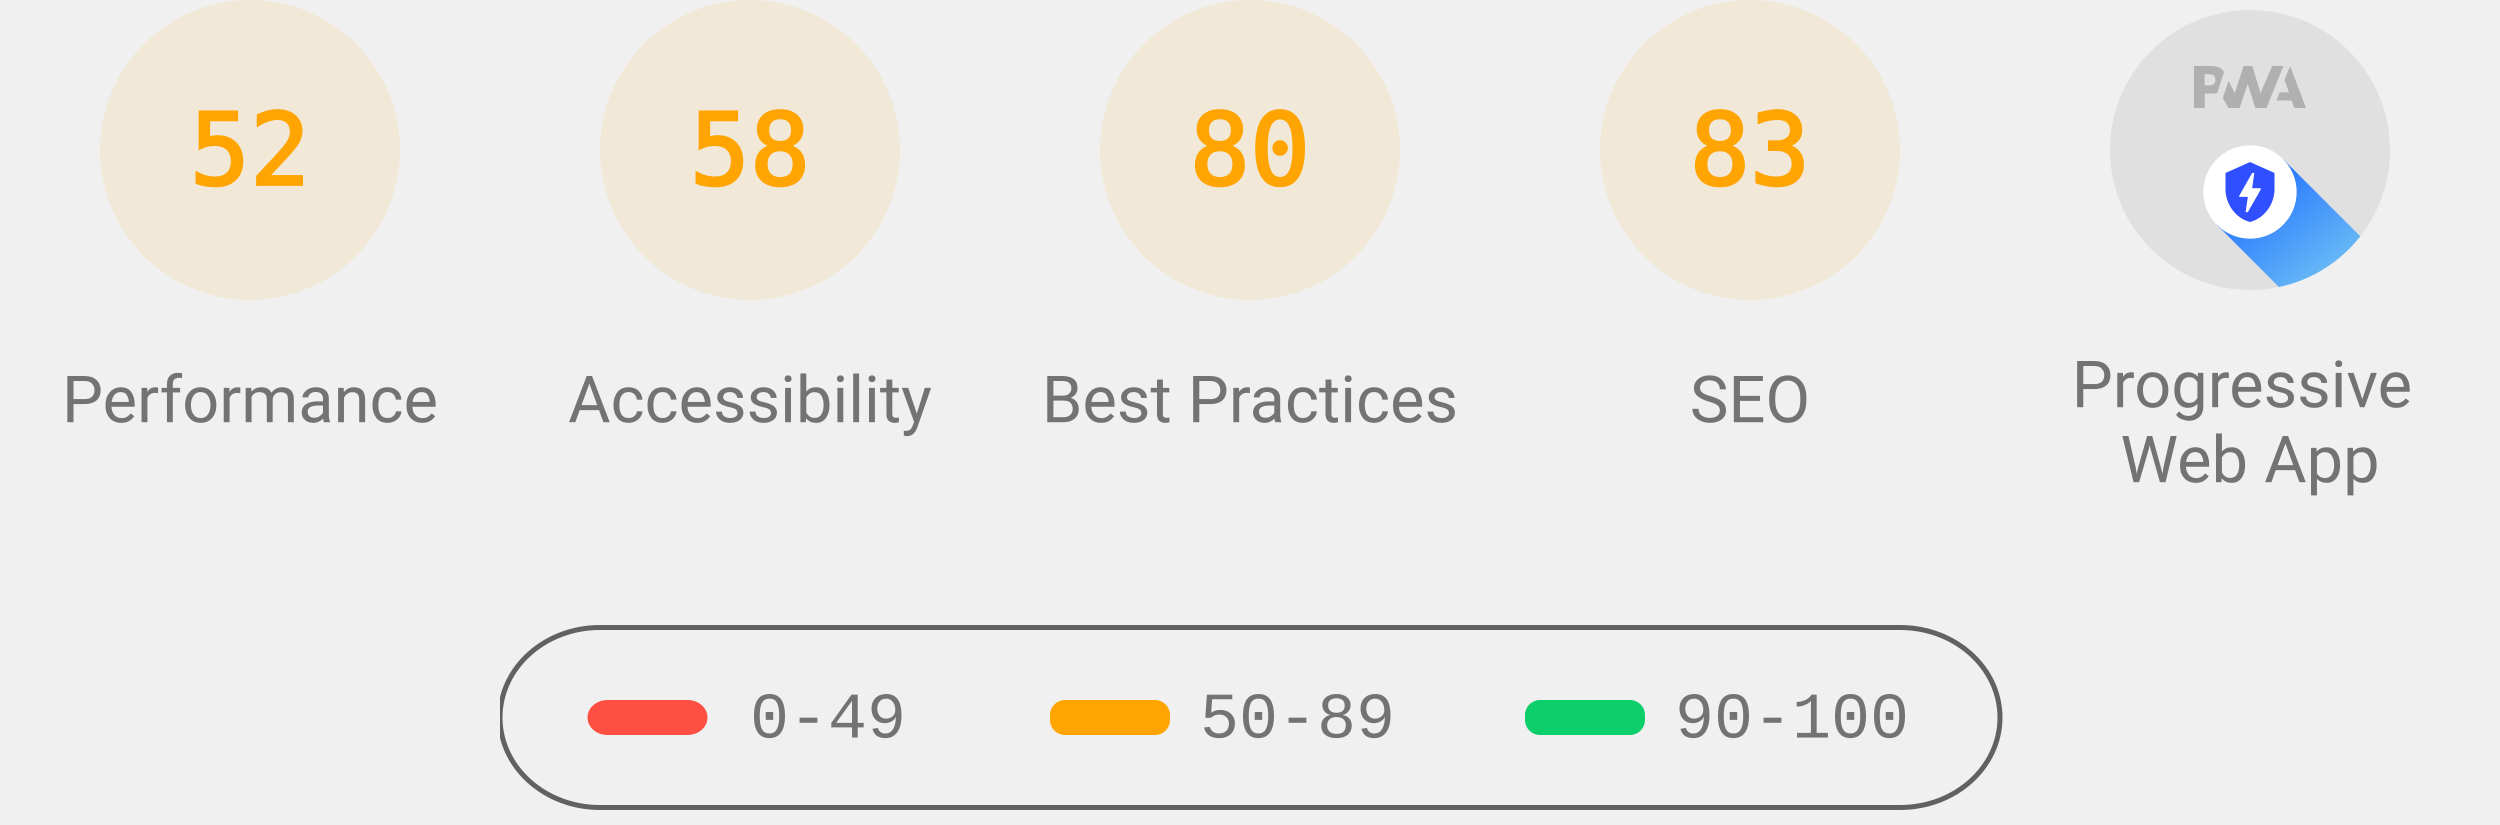
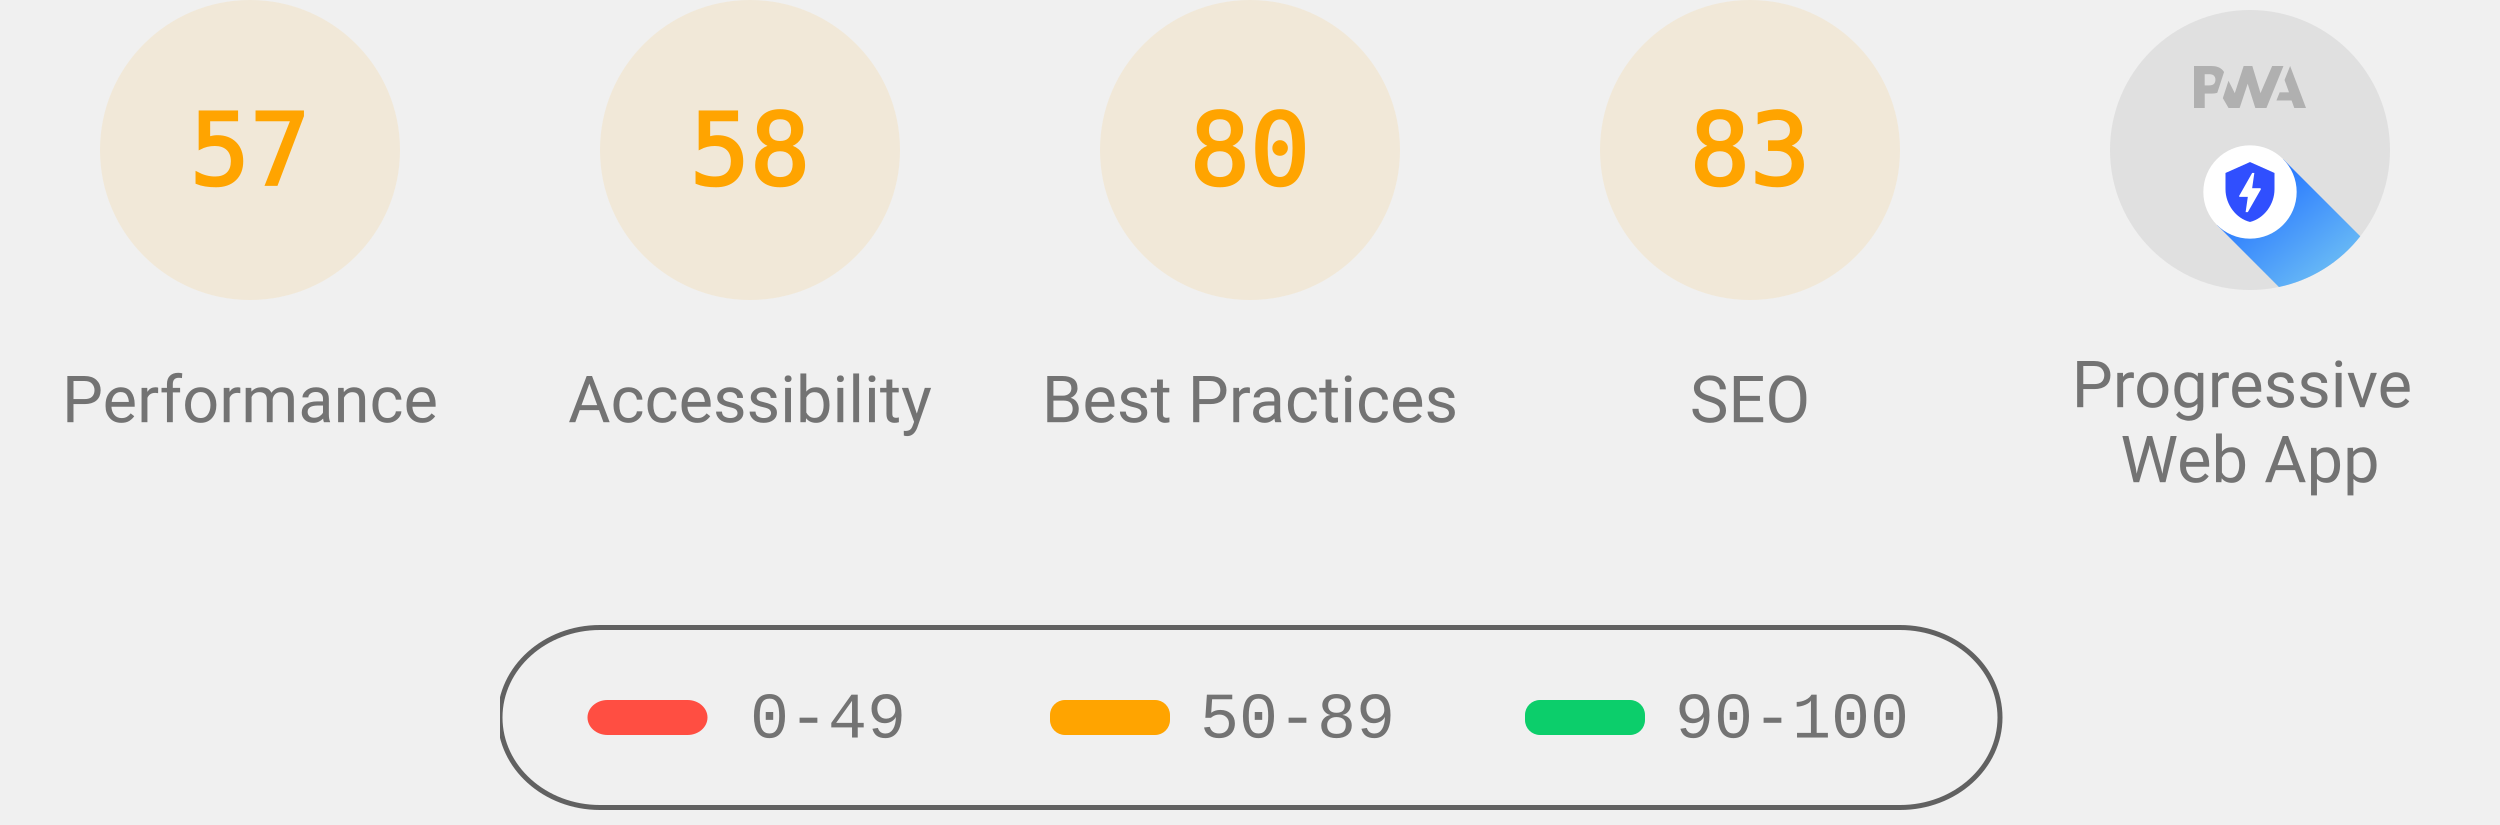
<svg xmlns="http://www.w3.org/2000/svg" class="theme--agnostic" fill="none" width="1000" height="330">
  <style>
			.gauge-base {
				opacity: 0.1
			}

			.gauge-arc {
				fill: none;
				animation-delay: 250ms;
				stroke-linecap: round;
				transform: rotate(-90deg);
				transform-origin: 100px 60px;
				animation: load-gauge 1s ease forwards
			}

			.guage-text {
				font-size: 40px;
				font-family: monospace;
				text-align: center
			}

			.guage-red {
				color: #ff4e42;
				fill: #ff4e42;
				stroke: #ff4e42
			}
			.guage-orange {
				color: #ffa400;
				fill: #ffa400;
				stroke: #ffa400
			}
			.guage-green {
				color: #0cce6b;
				fill: #0cce6b;
				stroke: #0cce6b
			}
			.theme--agnostic .guage-undefined {
				color: #5c5c5c;
				fill: #5c5c5c;
				stroke: #5c5c5c
			}
			.theme--light .guage-undefined {
				color: #1e1e1e;
				fill: #1e1e1e;
				stroke: #1e1e1e
			}
			.theme--dark .guage-undefined {
				color: #f5f5f5;
				fill: #f5f5f5;
				stroke: #f5f5f5
			}

			.guage-title {
				stroke: none;
				font-size: 26px;
				line-height: 26px;
				font-family: Roboto, Halvetica, Arial, sans-serif
			}
			.metric.guage-title {
				font-family: 'Courier New', Courier, monospace
			}
			.theme--agnostic .guage-title {
				color: #737373;
				fill: #737373
			}
			.theme--light .guage-title {
				color: #212121;
				fill: #212121
			}
			.theme--dark .guage-title {
				color: #f5f5f5;
				fill: #f5f5f5
			}

			@keyframes load-gauge {
				from {
					stroke-dasharray: 0 352.858
				}
			}
			.lh-gauge--pwa__disc {
				fill: #e0e0e0
			}
			.lh-gauge--pwa__logo {
				position: relative;
				fill: #b0b0b0
			}
			.lh-gauge--pwa__invisible {
				display: none
			}
			.lh-gauge--pwa__visible {
				display: inline
			}
			.guage-invisible {
				display: none
			}
			.lh-gauge--pwa__logo--primary-color {
				fill: #304ffe
			}
			.theme--agnostic .lh-gauge--pwa__logo--secondary-color {
				fill: #787878
			}
			.theme--light .lh-gauge--pwa__logo--secondary-color {
				fill: #3d3d3d
			}
			.theme--dark .lh-gauge--pwa__logo--secondary-color {
				fill: #d8b6b6
			}
			.theme--light #svg_2 {
				stroke: #00000022
			}
			.theme--agnostic #svg_2 {
				stroke: #616161
			}
			.theme--light #svg_2 {
				stroke: #00000022
			}
			.theme--dark #svg_2 {
				stroke: #f5f5f566
			}
		</style>
  <svg class="guage-div guage-perf guage-orange" viewBox="0 0 200 200" width="200" height="200" x="0" y="0">
    <circle class="gauge-base" r="56" cx="100" cy="60" stroke-width="8" />
-     <circle class="gauge-arc guage-arc-1" r="56" cx="100" cy="60" stroke-width="8" style="stroke-dasharray: 182.966, 351.858;" />
-     <text class="guage-text" x="100px" y="60px" alignment-baseline="central" dominant-baseline="central" text-anchor="middle">52</text>
+     <circle class="gauge-arc guage-arc-1" r="56" cx="100" cy="60" stroke-width="8" style="stroke-dasharray: 200.559, 351.858;" />
+     <text class="guage-text" x="100px" y="60px" alignment-baseline="central" dominant-baseline="central" text-anchor="middle">57</text>
    <text class="guage-title" x="100px" y="160px" alignment-baseline="central" dominant-baseline="central" text-anchor="middle">Performance</text>
  </svg>
  <svg class="guage-div guage-acc guage-orange" viewBox="0 0 200 200" width="200" height="200" x="200" y="0">
    <circle class="gauge-base" r="56" cx="100" cy="60" stroke-width="8" />
    <circle class="gauge-arc guage-arc-2" r="56" cx="100" cy="60" stroke-width="8" style="stroke-dasharray: 204.078, 351.858;" />
    <text class="guage-text" x="100px" y="60px" alignment-baseline="central" dominant-baseline="central" text-anchor="middle">58</text>
    <text class="guage-title" x="100px" y="160px" alignment-baseline="central" dominant-baseline="central" text-anchor="middle">Accessibility</text>
  </svg>
  <svg class="guage-div guage-best guage-orange" viewBox="0 0 200 200" width="200" height="200" x="400" y="0">
    <circle class="gauge-base" r="56" cx="100" cy="60" stroke-width="8" />
    <circle class="gauge-arc guage-arc-3" r="56" cx="100" cy="60" stroke-width="8" style="stroke-dasharray: 281.486, 351.858;" />
    <text class="guage-text" x="100px" y="60px" alignment-baseline="central" dominant-baseline="central" text-anchor="middle">80</text>
    <text class="guage-title" x="100px" y="160px" alignment-baseline="central" dominant-baseline="central" text-anchor="middle">Best Practices</text>
  </svg>
  <svg class="guage-div guage-seo guage-orange" viewBox="0 0 200 200" width="200" height="200" x="600" y="0">
    <circle class="gauge-base" r="56" cx="100" cy="60" stroke-width="8" />
    <circle class="gauge-arc guage-arc-4" r="56" cx="100" cy="60" stroke-width="8" style="stroke-dasharray: 292.042, 351.858;" />
    <text class="guage-text" x="100px" y="60px" alignment-baseline="central" dominant-baseline="central" text-anchor="middle">83</text>
    <text class="guage-title" x="100px" y="160px" alignment-baseline="central" dominant-baseline="central" text-anchor="middle">SEO</text>
  </svg>
  <svg class="guage-div guage-pwa " viewBox="0 0 200 200" width="200" height="200" x="800" y="0">
    <svg viewBox="0 0 60 60" width="112" height="112" x="44" y="4">
      <defs>
        <linearGradient id="lh-gauge--pwa__check-circle__gradient-0" x1="50%" y1="0%" x2="50%" y2="100%">
          <stop stop-color="#00C852" offset="0%" />
          <stop stop-color="#009688" offset="100%" />
        </linearGradient>
        <linearGradient id="lh-gauge--pwa__installable__shadow-gradient-0" x1="76.056%" x2="24.111%" y1="82.995%" y2="24.735%">
          <stop stop-color="#A5D6A7" offset="0%" />
          <stop stop-color="#80CBC4" offset="100%" />
        </linearGradient>
        <linearGradient id="lh-gauge--pwa__fast-reliable__shadow-gradient-0" x1="76.056%" y1="82.995%" x2="25.678%" y2="26.493%">
          <stop stop-color="#64B5F6" offset="0%" />
          <stop stop-color="#2979FF" offset="100%" />
        </linearGradient>
        <g id="lh-gauge--pwa__fast-reliable-badge-0">
          <circle fill="#FFFFFF" cx="10" cy="10" r="10" />
          <path fill="#304FFE" d="M10 3.58l5.25 2.34v3.5c0 3.23-2.24 6.26-5.25 7-3.01-.74-5.25-3.77-5.25-7v-3.5L10 3.58zm-.47 10.74l2.76-4.83.03-.07c.04-.08 0-.24-.22-.24h-1.64l.47-3.26h-.47l-2.7 4.77c-.02.01.05-.1-.04.05-.09.16-.1.31.18.31h1.63l-.47 3.27h.47z" />
        </g>
        <g id="lh-gauge--pwa__installable-badge-0">
          <circle fill="#FFFFFF" cx="10" cy="10" r="10" />
          <path fill="#009688" d="M10 4.167A5.835 5.835 0 0 0 4.167 10 5.835 5.835 0 0 0 10 15.833 5.835 5.835 0 0 0 15.833 10 5.835 5.835 0 0 0 10 4.167zm2.917 6.416h-2.334v2.334H9.417v-2.334H7.083V9.417h2.334V7.083h1.166v2.334h2.334v1.166z" />
        </g>
      </defs>
      <g stroke="none" fill-rule="nonzero">
        <circle class="lh-gauge--pwa__disc" cx="30" cy="30" r="30" />
        <g class="lh-gauge--pwa__logo">
          <path d="M35.66 19.39l.7-1.75h2L37.4 15 38.6 12l3.4 9h-2.51l-.58-1.61z" />
          <path d="M33.52 21l3.65-9h-2.42l-2.5 5.82L30.5 12h-1.86l-1.9 5.82-1.35-2.65-1.21 3.72L25.4 21h2.38l1.72-5.2 1.64 5.2z" />
          <path fill-rule="nonzero" d="M20.3 17.91h1.48c.45 0 .85-.05 1.2-.15l.39-1.18 1.07-3.3a2.64 2.64 0 0 0-.28-.37c-.55-.6-1.36-.91-2.42-.91H18v9h2.3V17.9zm1.96-3.84c.22.22.33.5.33.87 0 .36-.1.65-.29.87-.2.23-.59.35-1.15.35h-.86v-2.41h.87c.52 0 .89.1 1.1.32z" />
        </g>
        <rect class="lh-gauge--pwa__component lh-gauge--pwa__na-line lh-gauge--pwa__invisible" fill="#FFFFFF" x="20" y="32" width="20" height="4" rx="2" />
        <g class="lh-gauge--pwa__component lh-gauge--pwa__fast-reliable-badge lh-gauge--pwa__visible" transform="translate(20, 29)">
          <path fill="url(#lh-gauge--pwa__fast-reliable__shadow-gradient-0)" d="M33.63 19.49A30 30 0 0 1 16.2 30.36L3 17.14 17.14 3l16.49 16.49z" />
          <use href="#lh-gauge--pwa__fast-reliable-badge-0" />
        </g>
        <g class="lh-gauge--pwa__component lh-gauge--pwa__installable-badge lh-gauge--pwa__invisible" transform="translate(20, 29)">
          <path fill="url(#lh-gauge--pwa__installable__shadow-gradient-0)" d="M33.629 19.487c-4.272 5.453-10.391 9.39-17.415 10.869L3 17.142 17.142 3 33.63 19.487z" />
          <use href="#lh-gauge--pwa__installable-badge-0" />
        </g>
        <g class="lh-gauge--pwa__component lh-gauge--pwa__fast-reliable-installable-badges lh-gauge--pwa__invisible">
          <g transform="translate(8, 29)">
            <path fill="url(#lh-gauge--pwa__fast-reliable__shadow-gradient-0)" d="M16.321 30.463L3 17.143 17.142 3l22.365 22.365A29.864 29.864 0 0 1 22 31c-1.942 0-3.84-.184-5.679-.537z" />
            <use href="#lh-gauge--pwa__fast-reliable-badge-0" />
          </g>
          <g transform="translate(32, 29)">
            <path fill="url(#lh-gauge--pwa__installable__shadow-gradient-0)" d="M25.982 11.84a30.107 30.107 0 0 1-13.08 15.203L3 17.143 17.142 3l8.84 8.84z" />
            <use href="#lh-gauge--pwa__installable-badge-0" />
          </g>
        </g>
        <g class="lh-gauge--pwa__component lh-gauge--pwa__check-circle lh-gauge--pwa__invisible" transform="translate(18, 28)">
          <circle fill="#FFFFFF" cx="12" cy="12" r="12" />
          <path fill="url(#lh-gauge--pwa__check-circle__gradient-0)" d="M12 2a10 10 0 1 0 0 20 10 10 0 0 0 0-20zm-2 15l-5-5 1.41-1.41L10 14.17l7.59-7.59L19 8l-9 9z" />
        </g>
      </g>
    </svg>
    <text class="guage-title" y="160px" alignment-baseline="central" dominant-baseline="central" text-anchor="middle">
      <tspan x="100px" dy="-6px">Progressive</tspan>
      <tspan x="100px" dy="30px">Web App</tspan>
    </text>
  </svg>
  <svg width="604" height="76" x="200" y="250">
    <g>
      <rect fill="none" id="canvas_background" height="80" width="604" y="-1" x="-1" />
      <g display="none" overflow="visible" y="0" x="0" height="100%" width="100%" id="canvasGrid">
        <rect fill="url(#gridpattern)" stroke-width="0" y="0" x="0" height="100%" width="100%" />
      </g>
    </g>
    <g>
      <rect fill-opacity="0" stroke-width="2" rx="40" id="svg_2" height="72" width="600" y="1" x="0" fill="#000000" />
      <rect stroke="#000" rx="8" id="svg_3" height="14" width="48" y="30" x="35" stroke-opacity="null" stroke-width="0" fill="#ff4e42" />
      <rect stroke="#000" rx="6" id="svg_4" height="14" width="48" y="30" x="220" stroke-opacity="null" stroke-width="0" fill="#ffa400" />
      <rect stroke="#000" rx="6" id="svg_5" height="14" width="48" y="30" x="410" stroke-opacity="null" stroke-width="0" fill="#0cce6b" />
      <text class="metric guage-title" xml:space="preserve" text-anchor="start" font-size="26" id="svg_6" y="45" x="100" stroke-opacity="null" stroke-width="0" stroke="#000">0-49</text>
      <text class="metric guage-title" xml:space="preserve" text-anchor="start" font-size="26" id="svg_7" y="45" x="280" stroke-opacity="null" stroke-width="0" stroke="#000">50-89</text>
      <text class="metric guage-title" xml:space="preserve" text-anchor="start" font-size="26" id="svg_8" y="45" x="470" stroke-opacity="null" stroke-width="0" stroke="#000">90-100</text>
    </g>
  </svg>
</svg>
